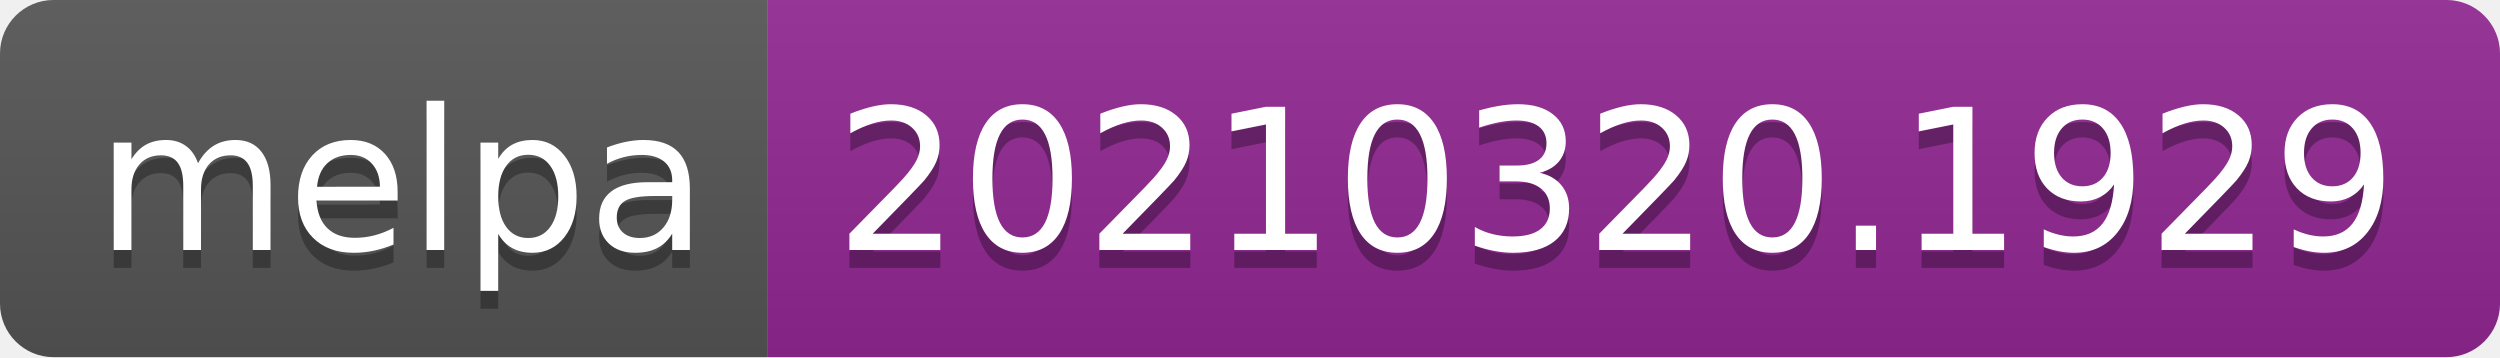
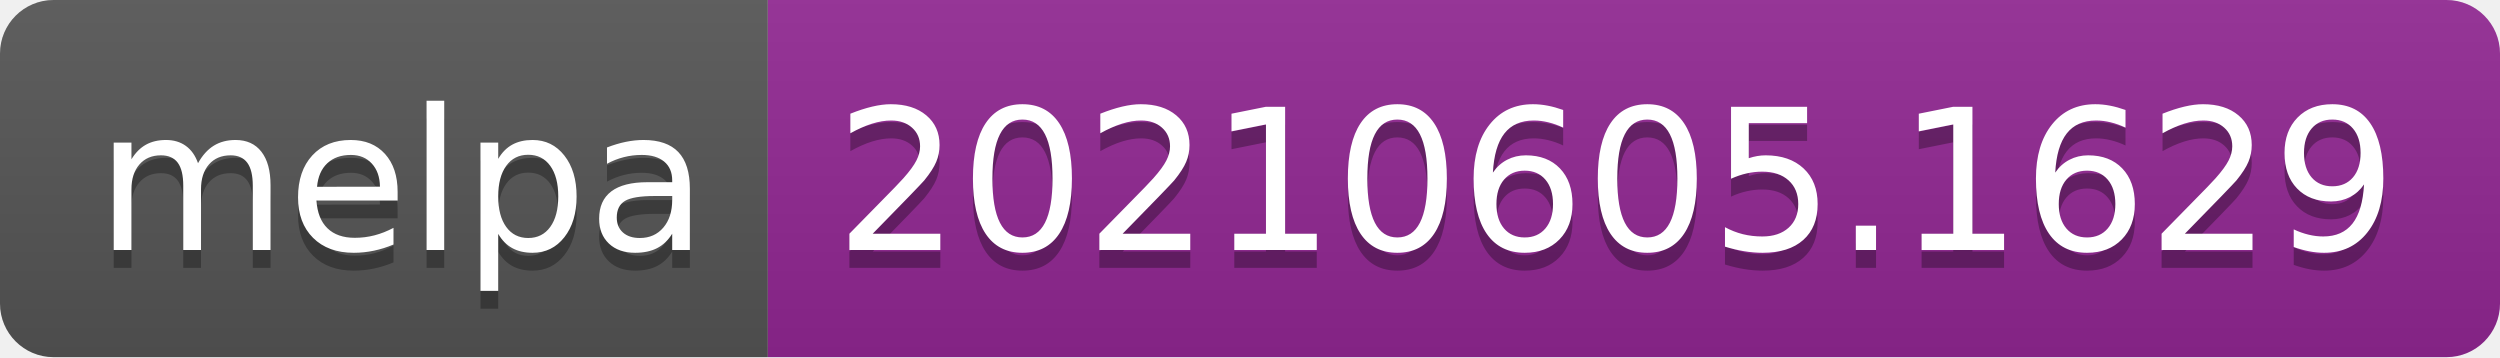
- <svg xmlns="http://www.w3.org/2000/svg" width="140" height="20" role="img" aria-label="melpa: 20210320.1929">
+ <svg xmlns="http://www.w3.org/2000/svg" width="140" height="20" role="img" aria-label="melpa: 20210605.1629">
  <linearGradient id="s" x2="0" y2="100%">
    <stop offset="0" stop-color="#bbb" stop-opacity=".1" />
    <stop offset="1" stop-opacity=".1" />
  </linearGradient>
  <clipPath id="r">
    <rect width="140" height="20" rx="3" fill="#fff" />
  </clipPath>
  <g clip-path="url(#r)">
    <rect width="43" height="20" fill="#555" />
    <rect x="43" width="97" height="20" fill="#922793" />
    <rect width="140" height="20" fill="url(#s)" />
  </g>
  <g fill="#fff" text-anchor="middle" font-family="Verdana,Geneva,DejaVu Sans,sans-serif" text-rendering="geometricPrecision" font-size="110">
    <text aria-hidden="true" x="225" y="150" fill="#010101" fill-opacity=".3" transform="scale(.1)" textLength="330">melpa</text>
    <text x="225" y="140" transform="scale(.1)" fill="#fff" textLength="330">melpa</text>
-     <text aria-hidden="true" x="905" y="150" fill="#010101" fill-opacity=".3" transform="scale(.1)" textLength="870">20210320.1929</text>
-     <text x="905" y="140" transform="scale(.1)" fill="#fff" textLength="870">20210320.1929</text>
+     <text aria-hidden="true" x="905" y="150" fill="#010101" fill-opacity=".3" transform="scale(.1)" textLength="870">20210605.1629</text>
+     <text x="905" y="140" transform="scale(.1)" fill="#fff" textLength="870">20210605.1629</text>
  </g>
</svg>
